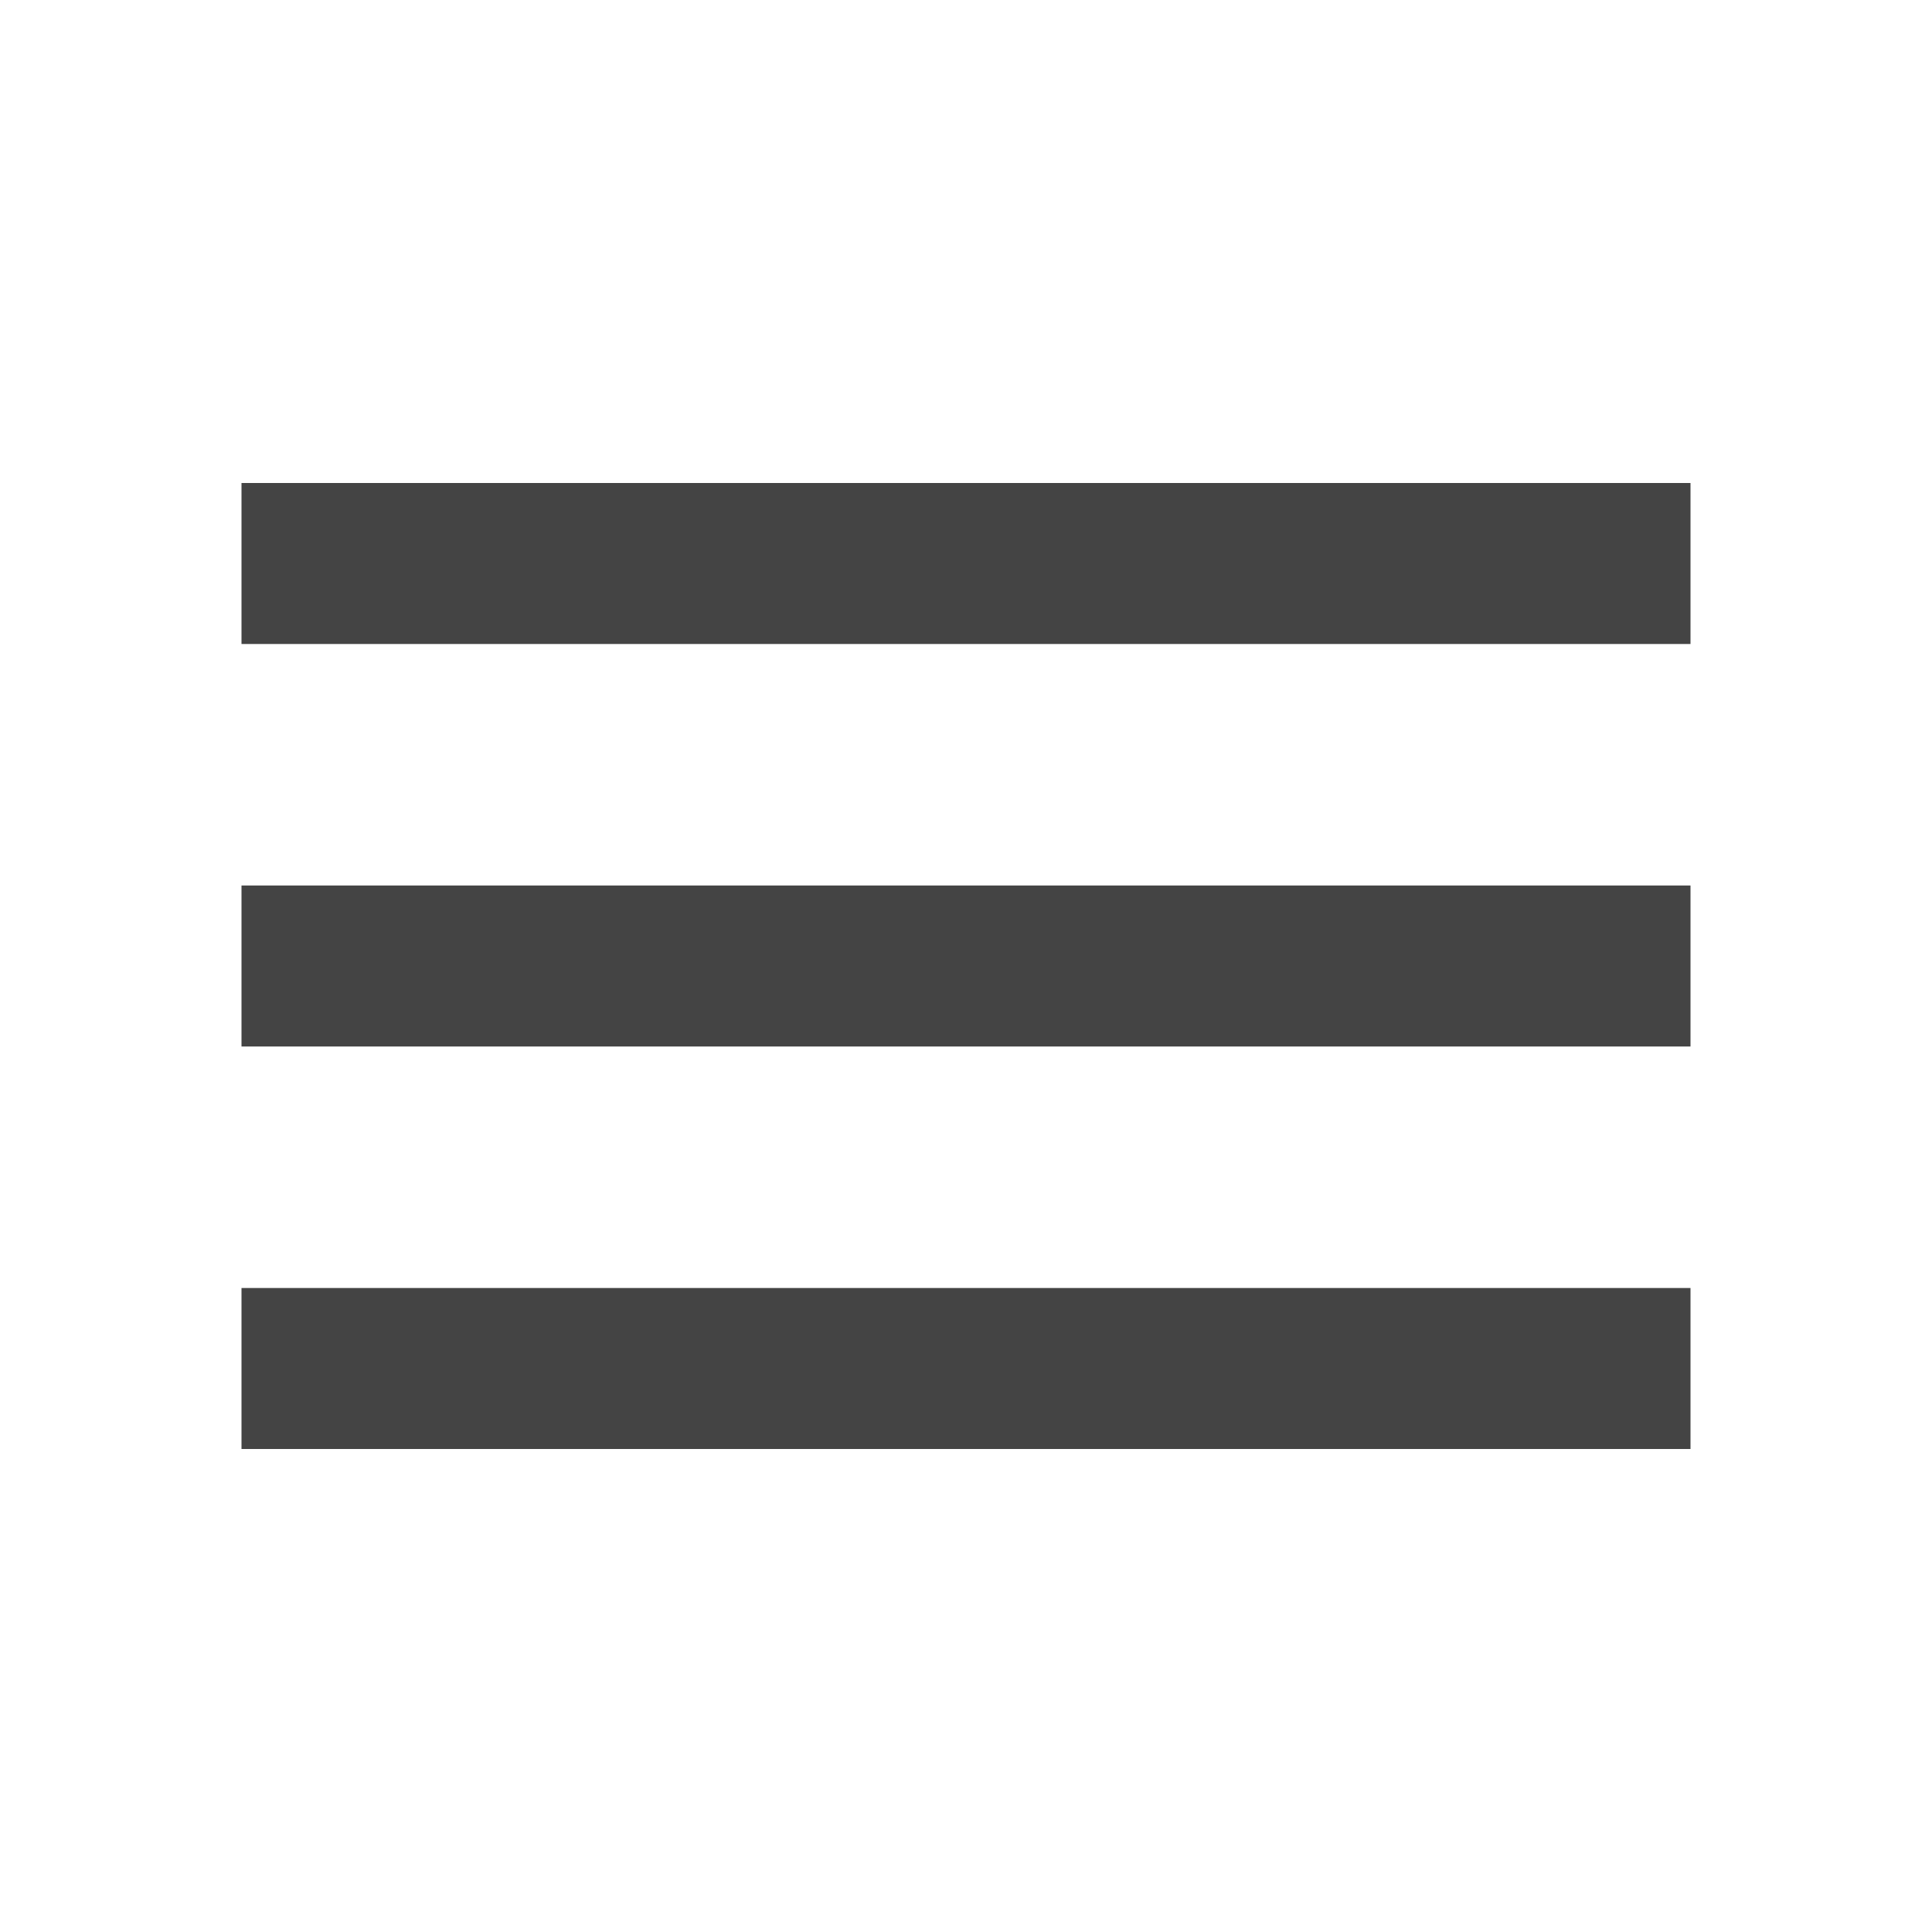
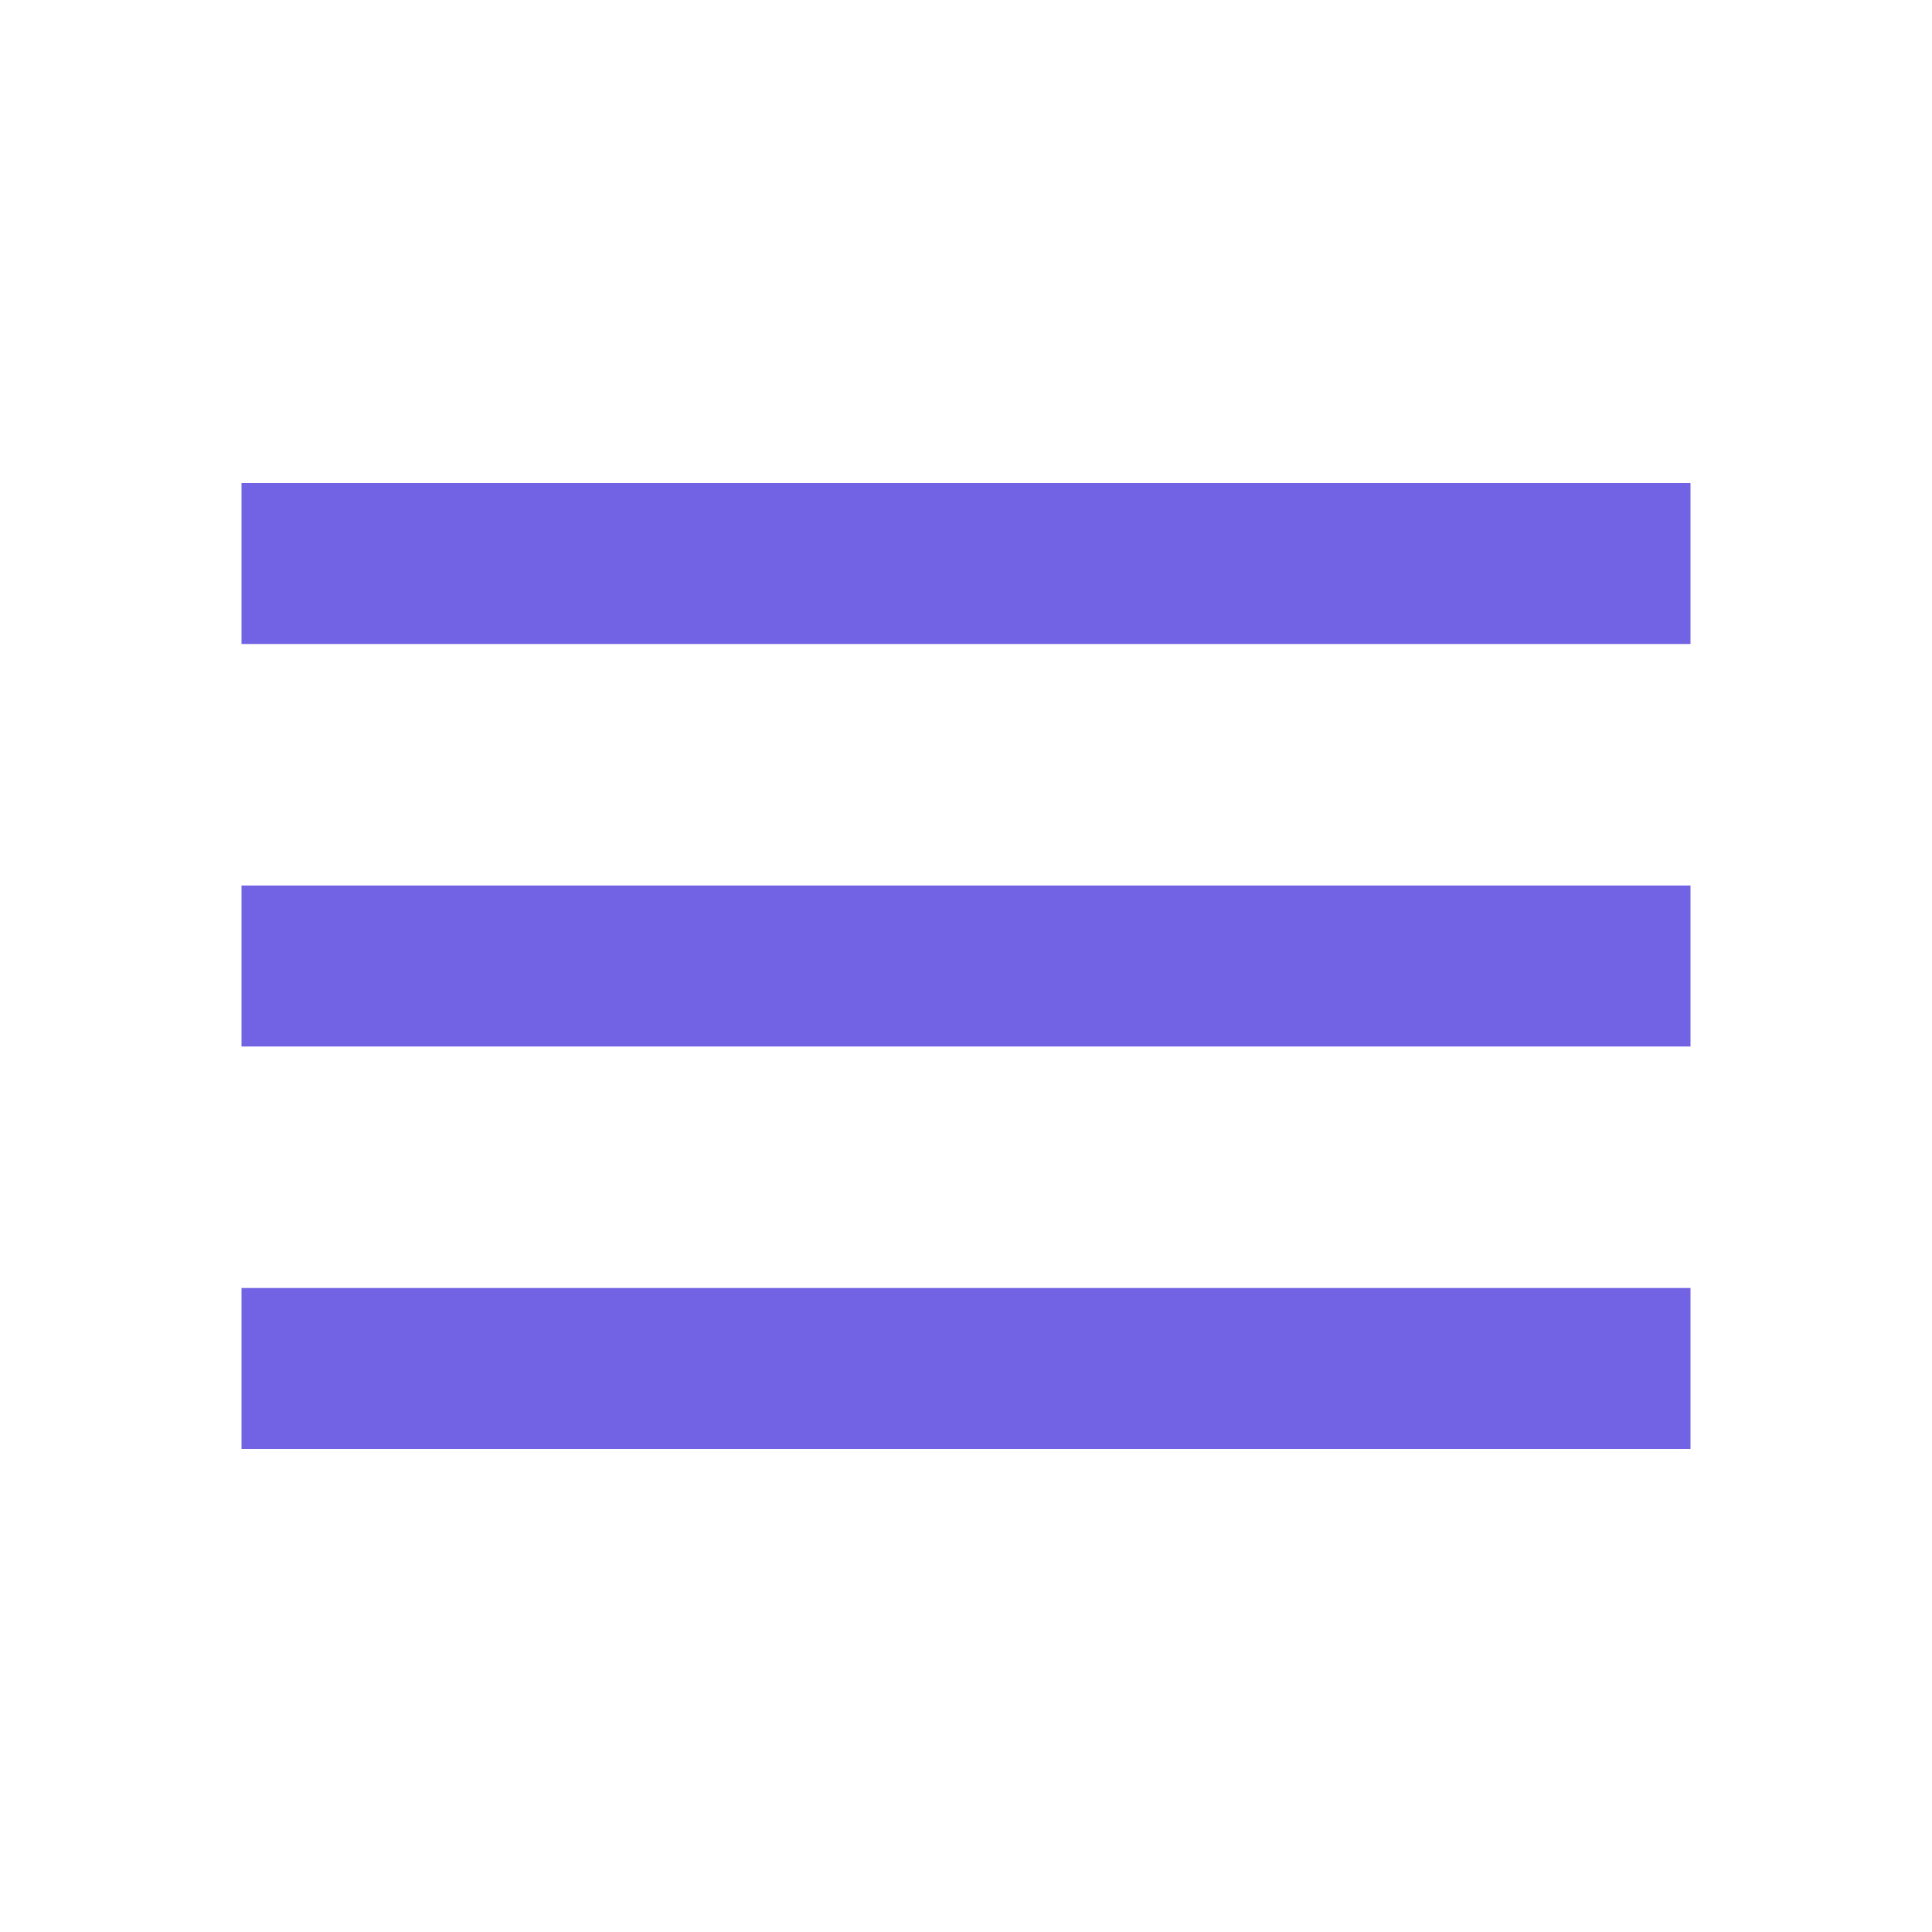
- <svg xmlns="http://www.w3.org/2000/svg" height="24px" viewBox="0 -960 960 960" width="24px" fill="#444">
+ <svg xmlns="http://www.w3.org/2000/svg" height="24px" viewBox="0 -960 960 960" width="24px" fill="#7262e4">
  <path d="M120-240v-80h720v80H120Zm0-200v-80h720v80H120Zm0-200v-80h720v80H120Z" />
</svg>
